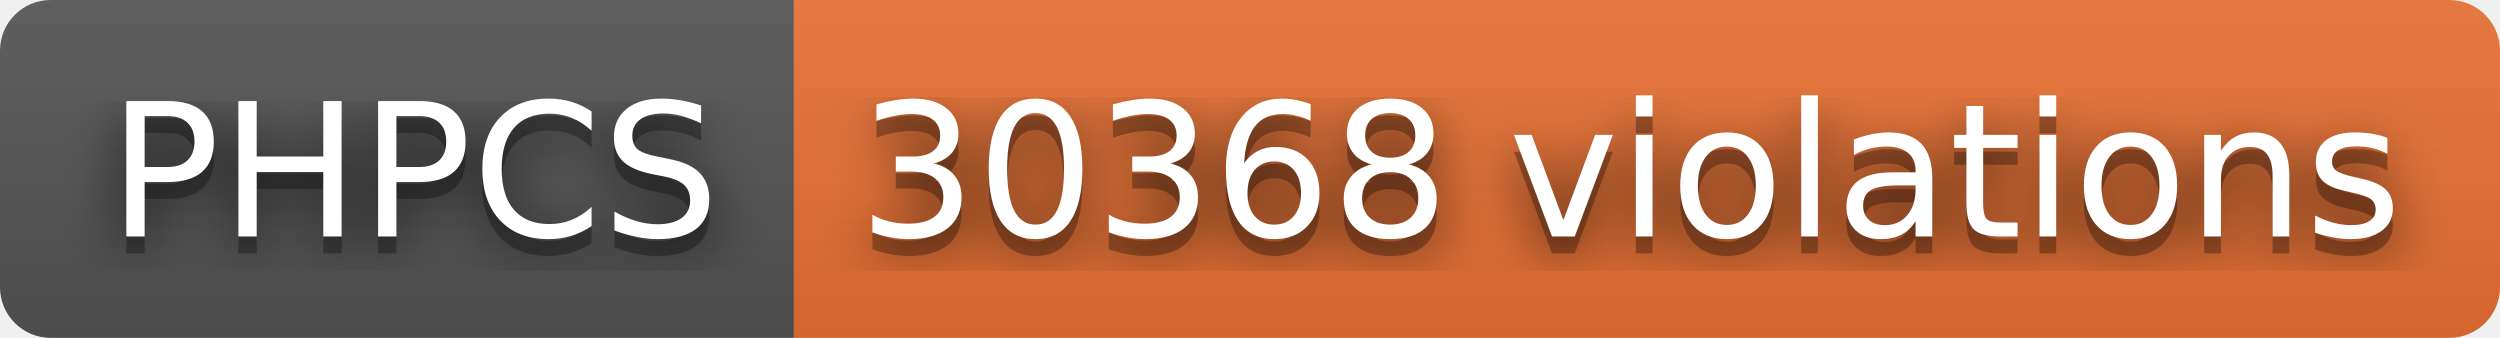
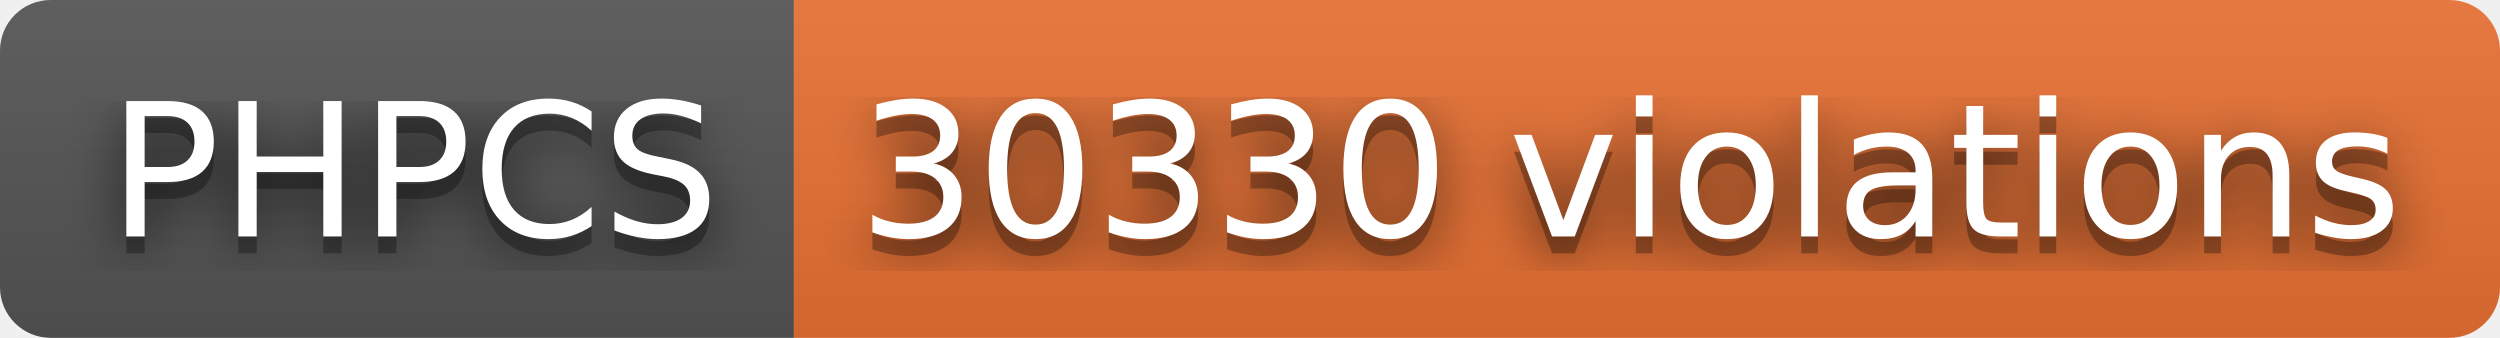
- <svg xmlns="http://www.w3.org/2000/svg" width="148" height="20" role="img" aria-label="PHPCS: 30368 violations">
+ <svg xmlns="http://www.w3.org/2000/svg" width="148" height="20" role="img" aria-label="PHPCS: 30330 violations">
  <filter id="blur">
    <feGaussianBlur stdDeviation="16" />
  </filter>
  <linearGradient id="s" x2="0" y2="100%">
    <stop offset="0" stop-color="#bbb" stop-opacity=".1" />
    <stop offset="1" stop-opacity=".1" />
  </linearGradient>
  <clipPath id="r">
    <rect width="148" height="20" rx="3" />
  </clipPath>
  <g clip-path="url(#r)">
    <rect width="47" height="20" fill="#555" />
    <rect x="47" width="101" height="20" fill="#ea7233" />
    <rect width="148" height="20" fill="url(#s)" />
  </g>
  <g fill="#fff" text-anchor="middle" font-family="Verdana,Geneva,DejaVu Sans,sans-serif" text-rendering="geometricPrecision" font-size="110">
    <g transform="scale(.1)">
      <g aria-hidden="true" fill="#010101">
        <text x="245" y="150" fill-opacity=".8" filter="url(#blur)" textLength="370">PHPCS</text>
        <text x="245" y="150" fill-opacity=".3" textLength="370">PHPCS</text>
      </g>
      <text x="245" y="140" textLength="370">PHPCS</text>
    </g>
    <g transform="scale(.1)">
      <g aria-hidden="true" fill="#010101">
-         <text x="965" y="150" fill-opacity=".8" filter="url(#blur)" textLength="910">30368 violations</text>
-         <text x="965" y="150" fill-opacity=".3" textLength="910">30368 violations</text>
+         <text x="965" y="150" fill-opacity=".8" filter="url(#blur)" textLength="910">30330 violations</text>
+         <text x="965" y="150" fill-opacity=".3" textLength="910">30330 violations</text>
      </g>
-       <text x="965" y="140" textLength="910">30368 violations</text>
+       <text x="965" y="140" textLength="910">30330 violations</text>
    </g>
  </g>
</svg>
